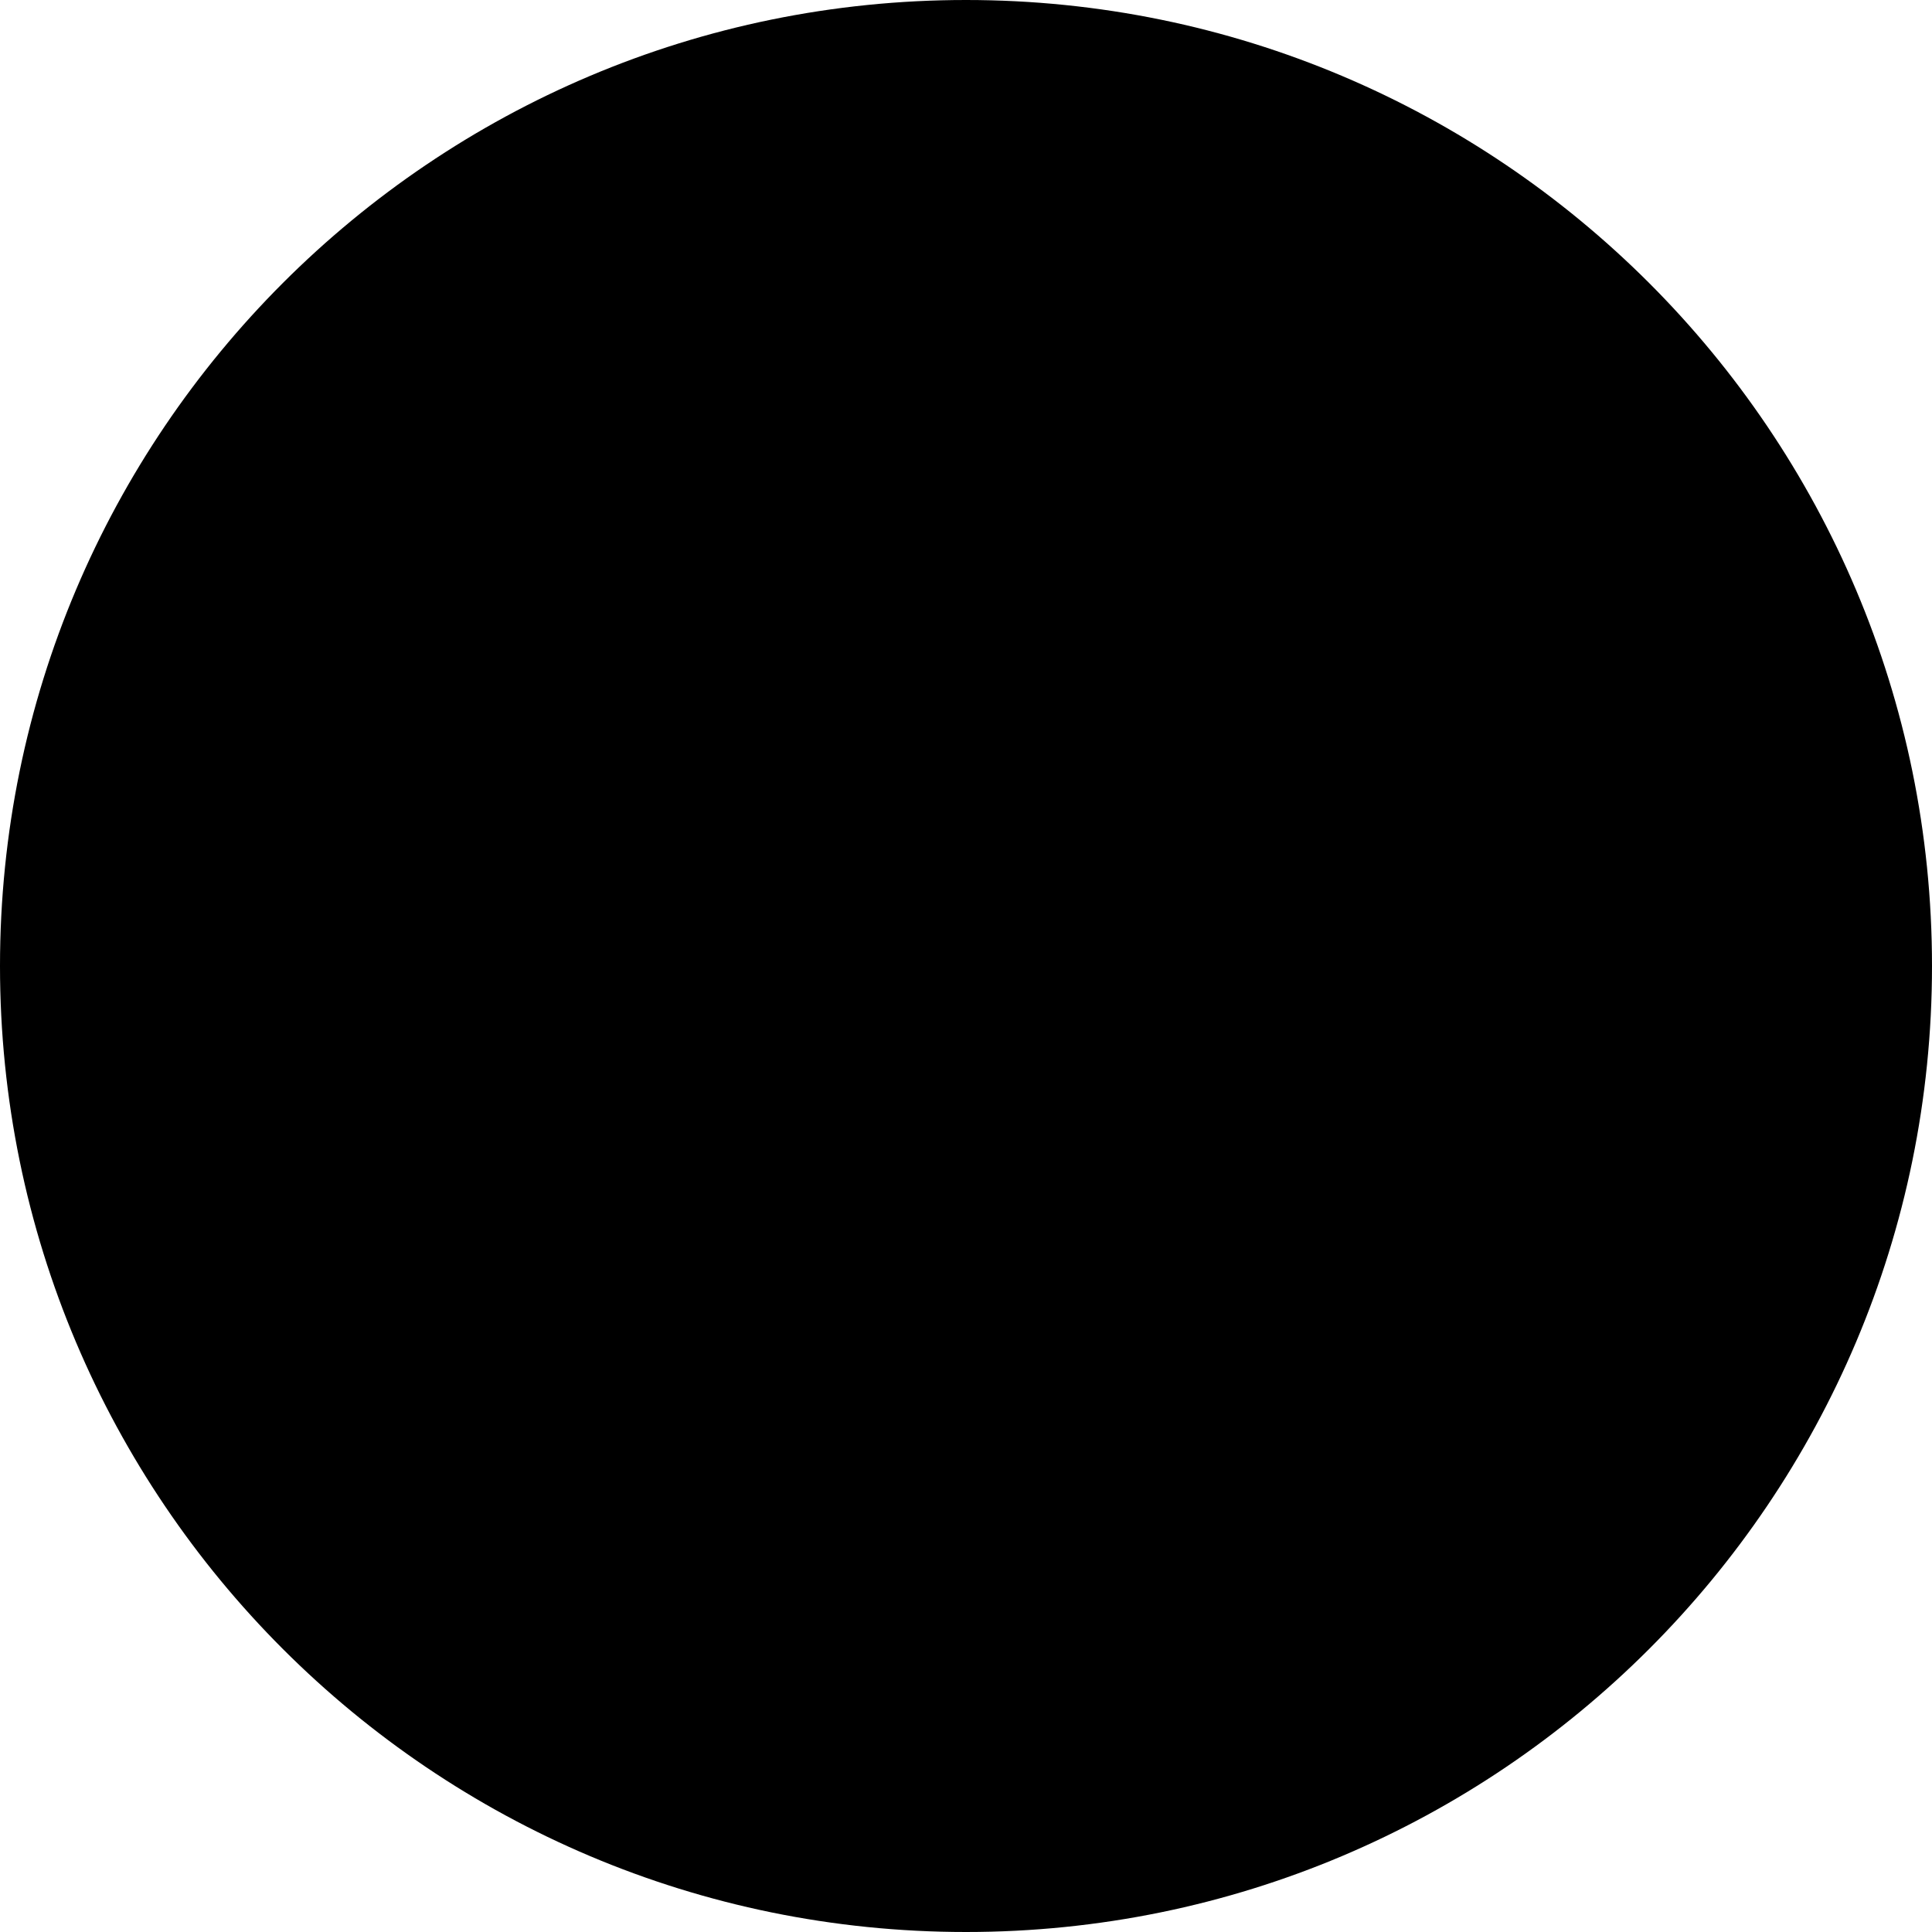
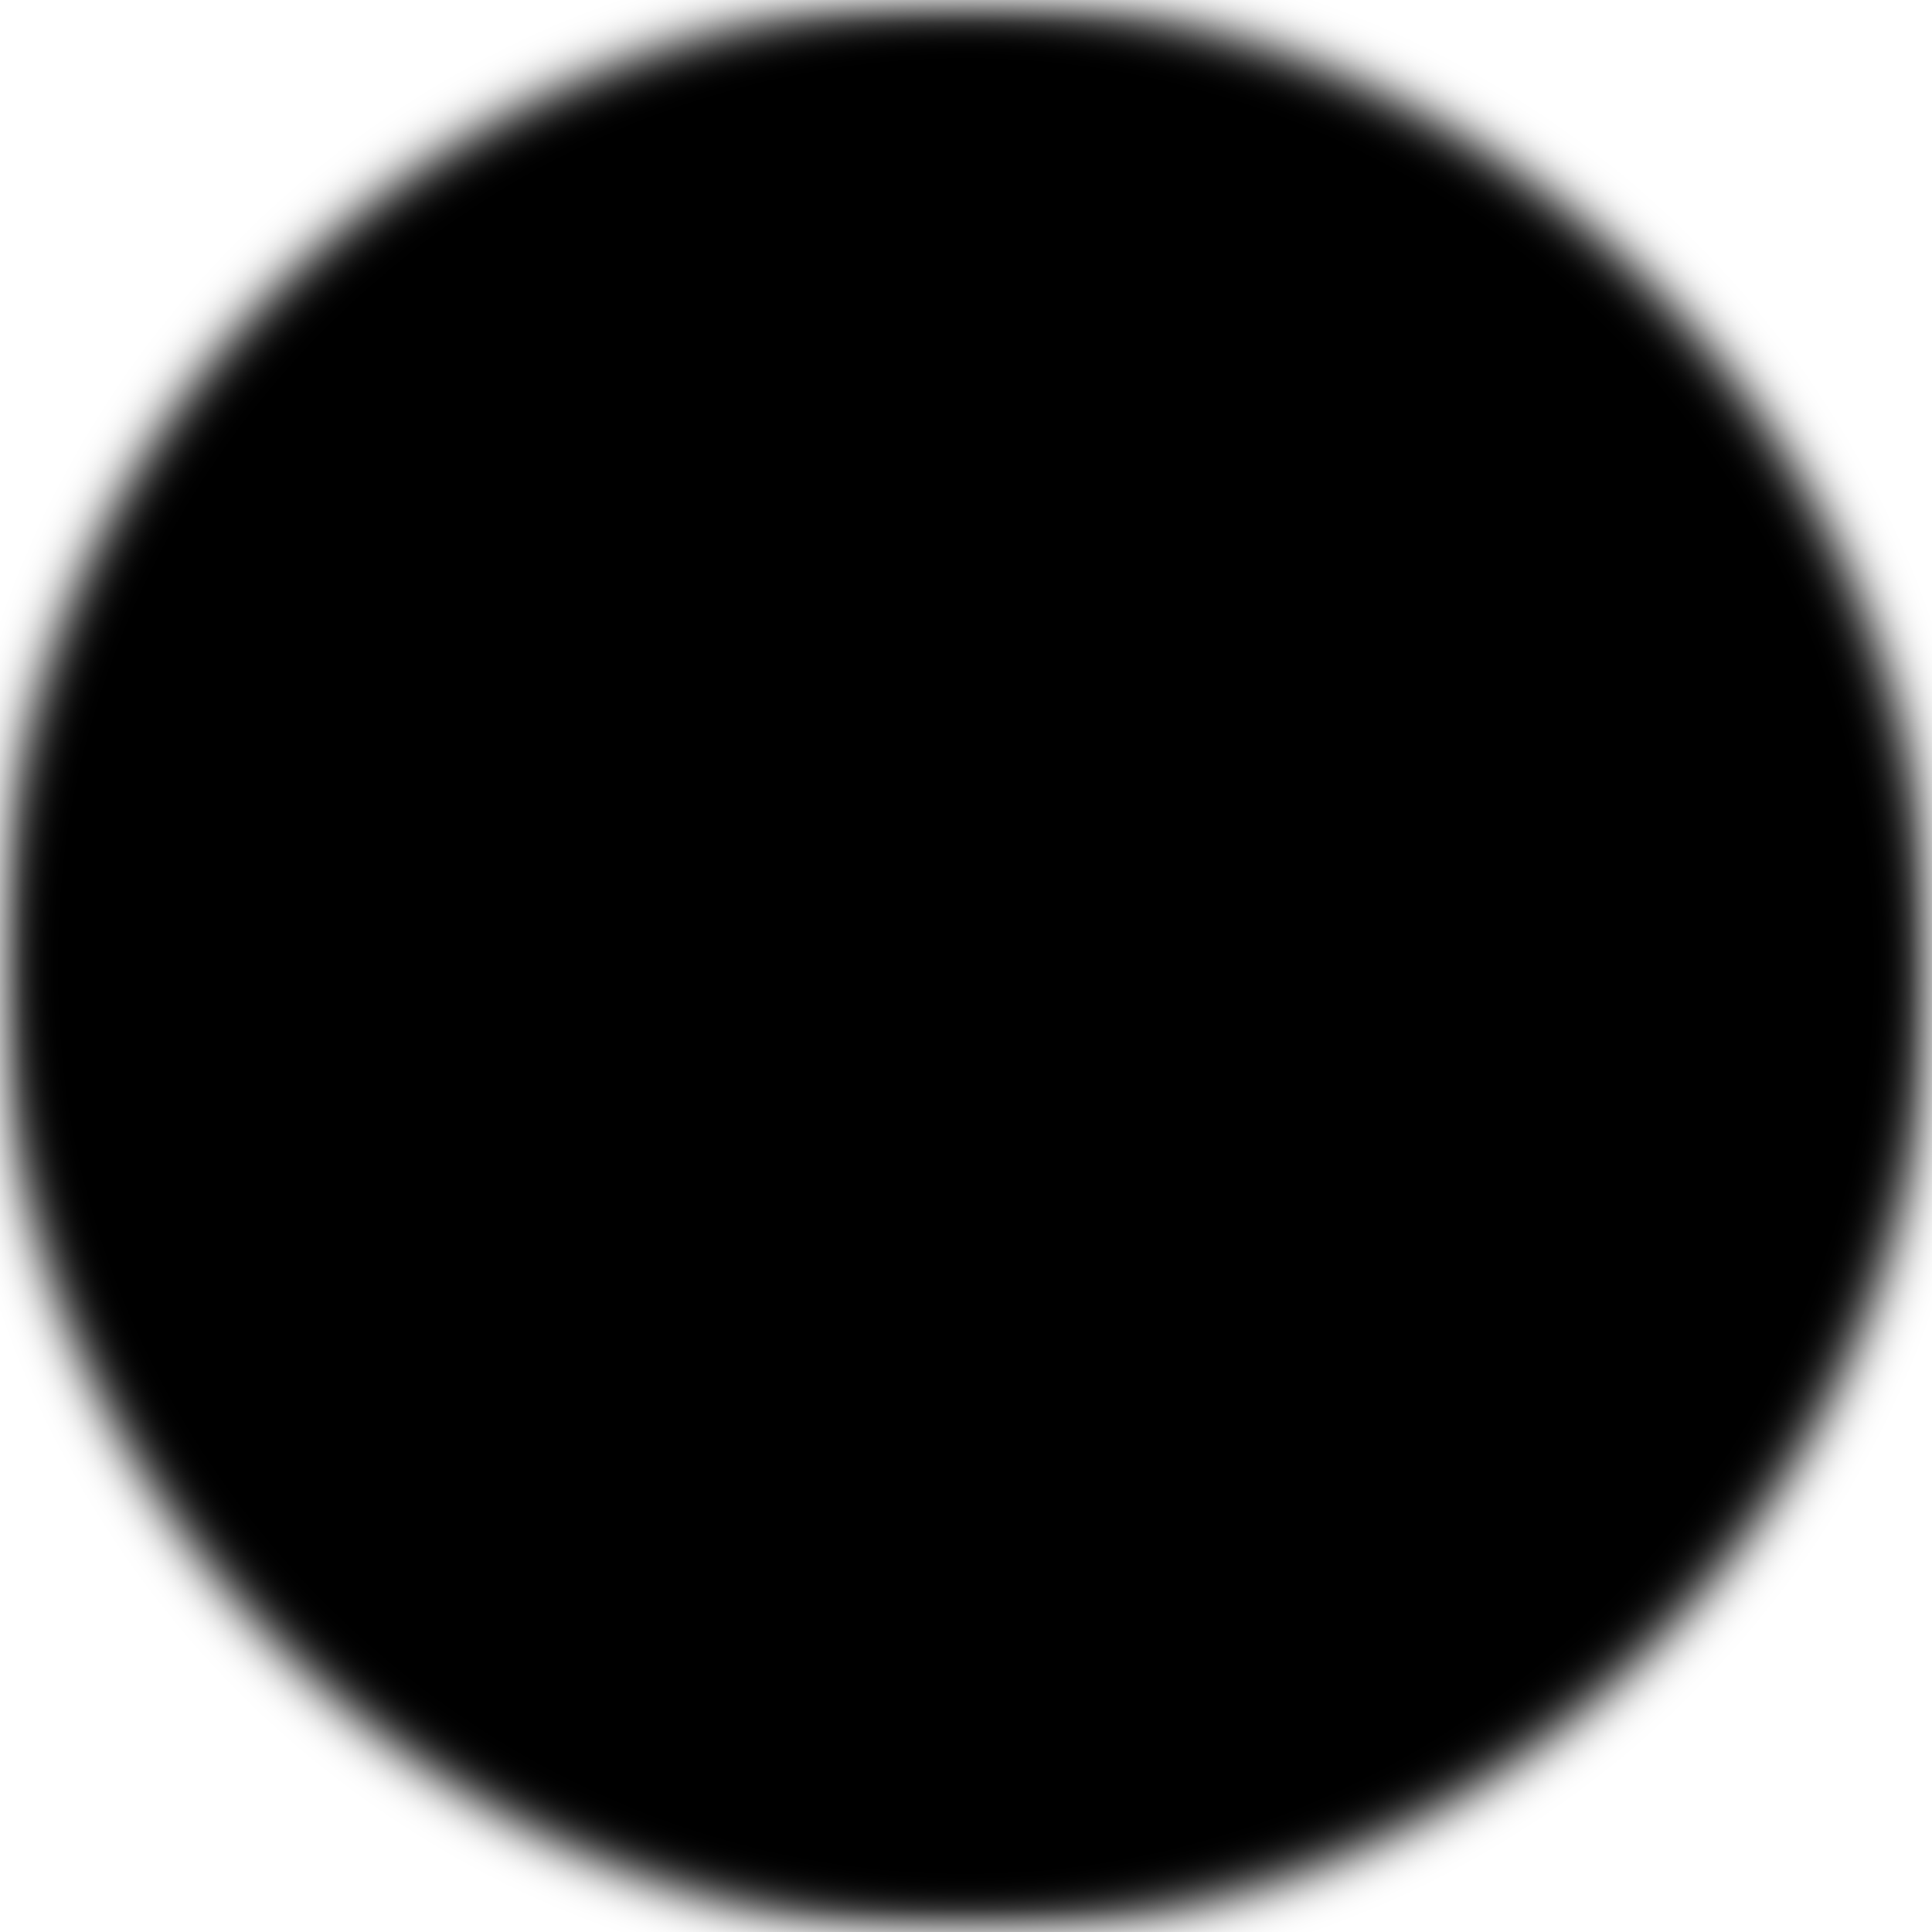
- <svg xmlns="http://www.w3.org/2000/svg" width="278" height="278" viewBox="0 0 278 278" fill="none">
-   <circle cx="139" cy="139" r="139" fill="black" />
+ <svg xmlns="http://www.w3.org/2000/svg" width="400" height="400" viewBox="0 0 400 400" fill="none">
+   <defs>
+     <filter id="blurMe">
+       <feGaussianBlur in="SourceGraphic" stdDeviation="5" />
+     </filter>
+   </defs>
+   <circle cx="200" cy="200" r="200" fill="black" filter="url(#blurMe)" />
</svg>
